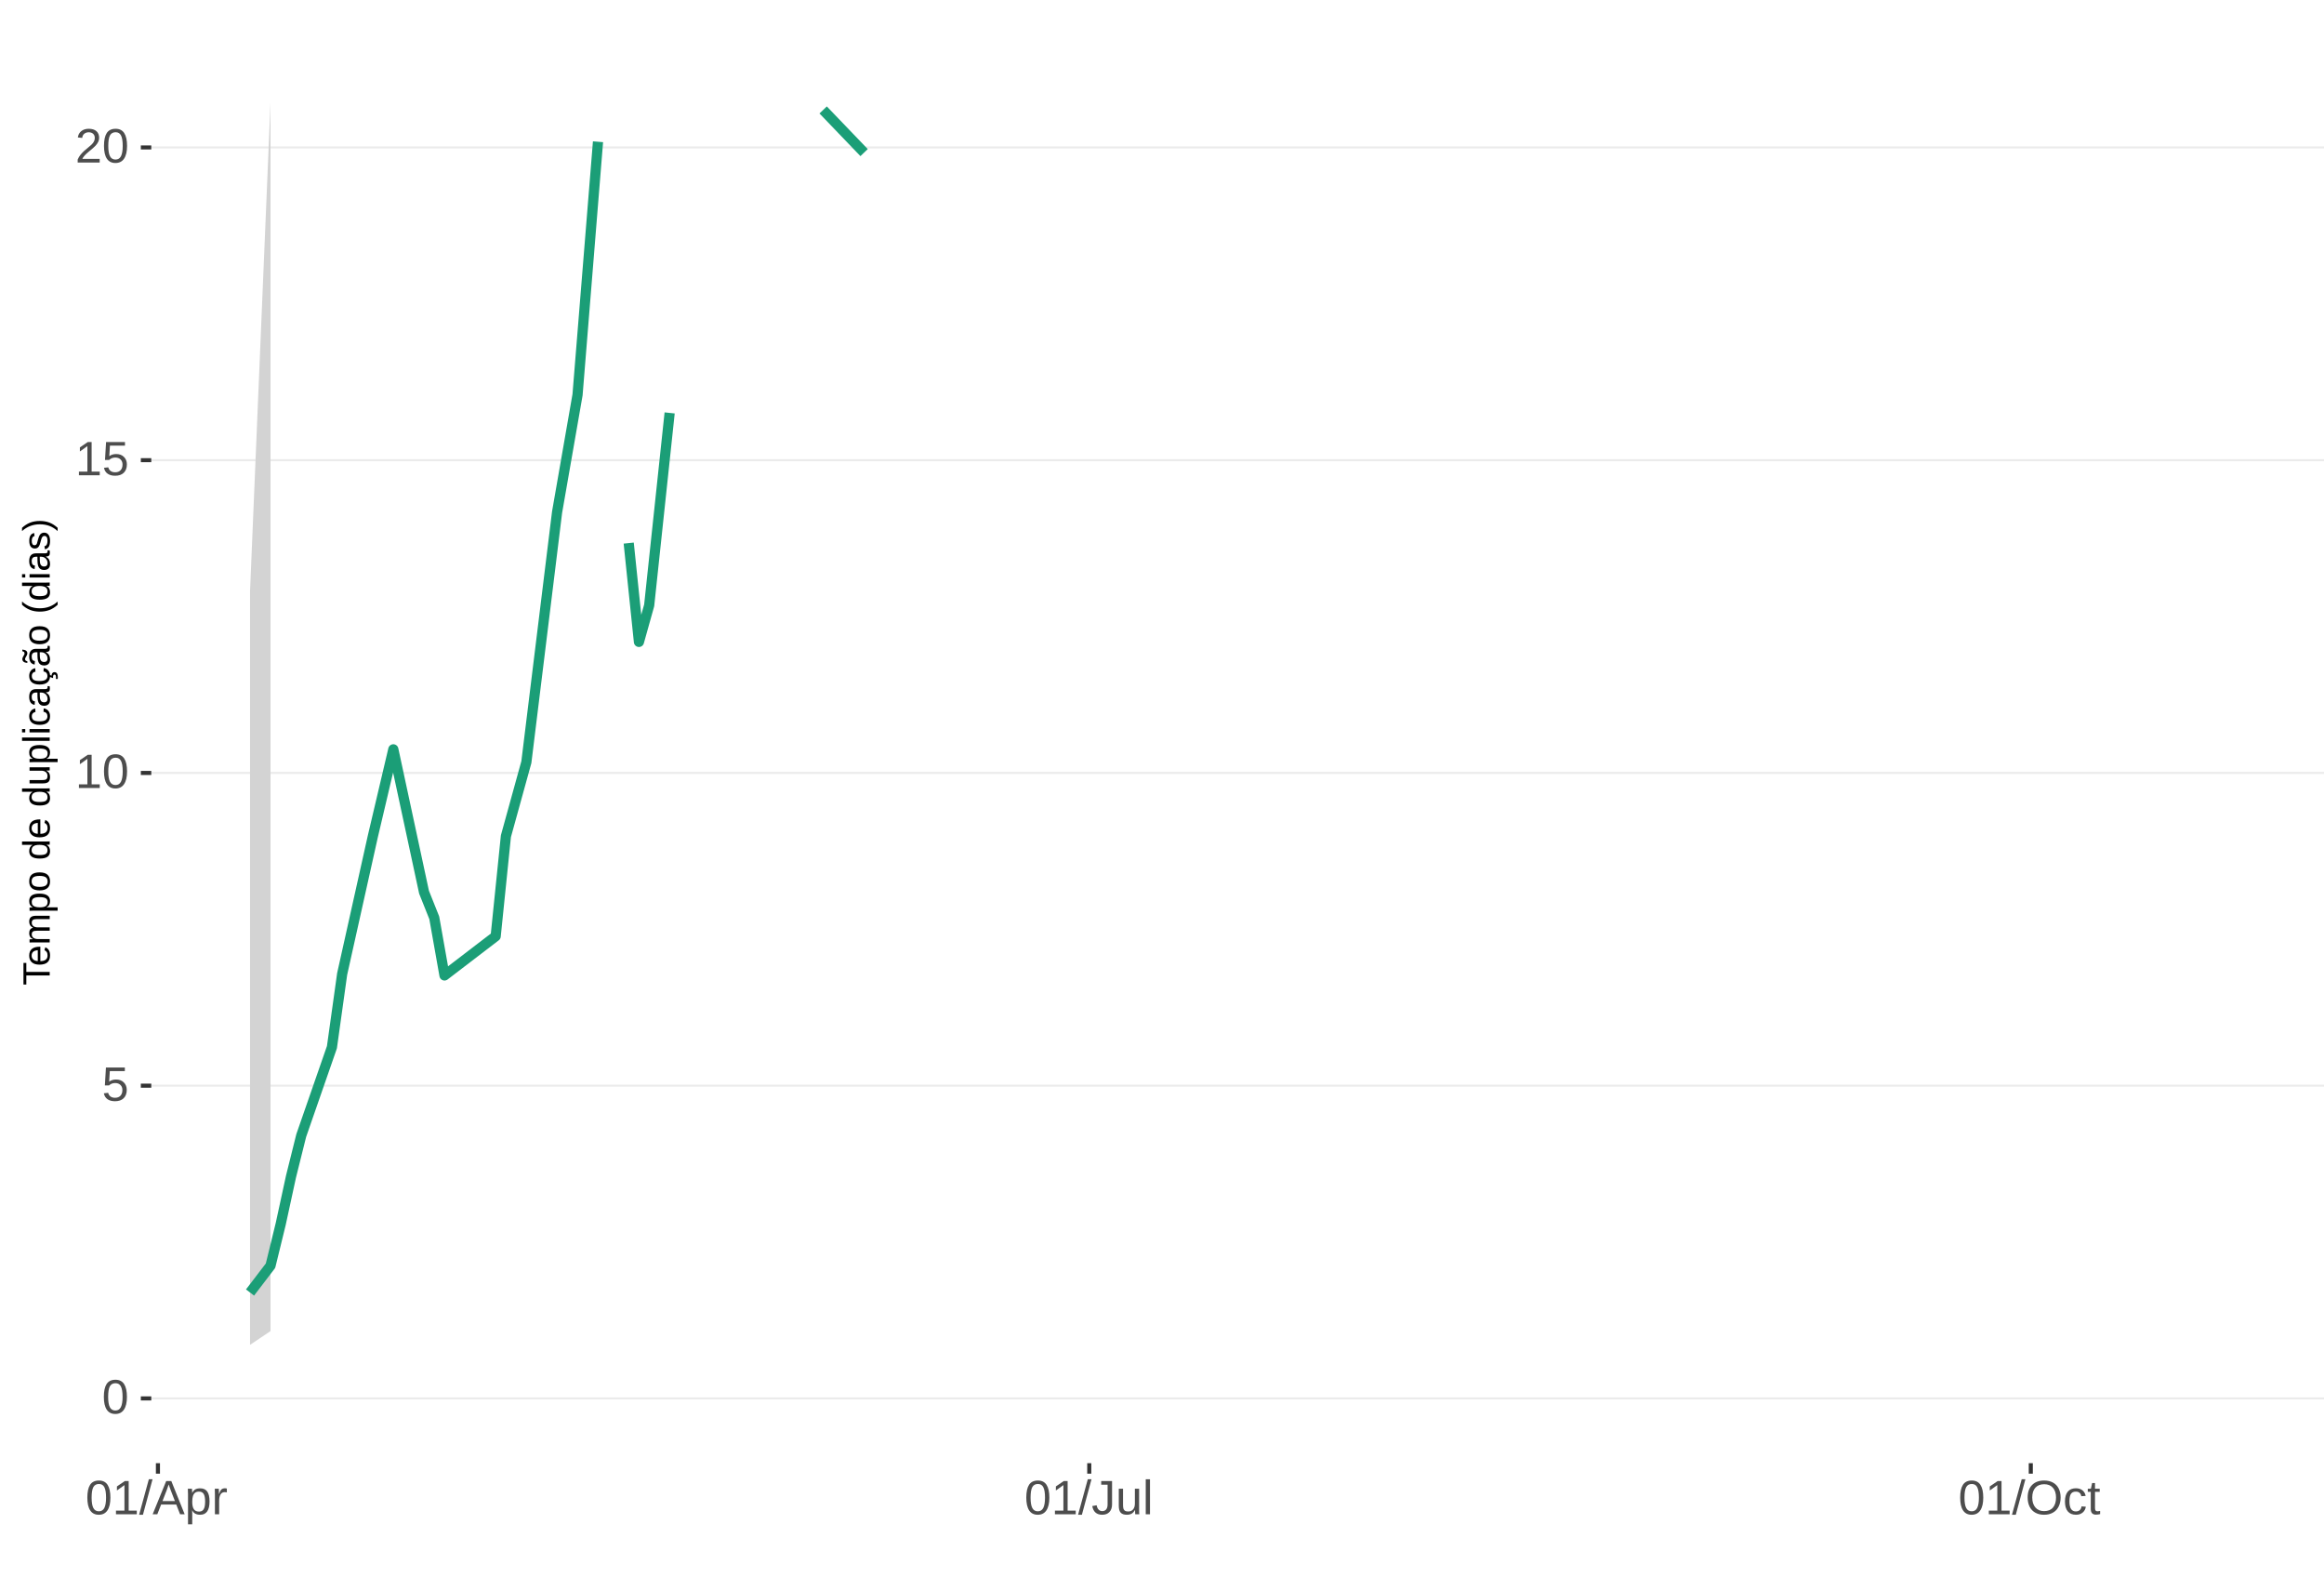
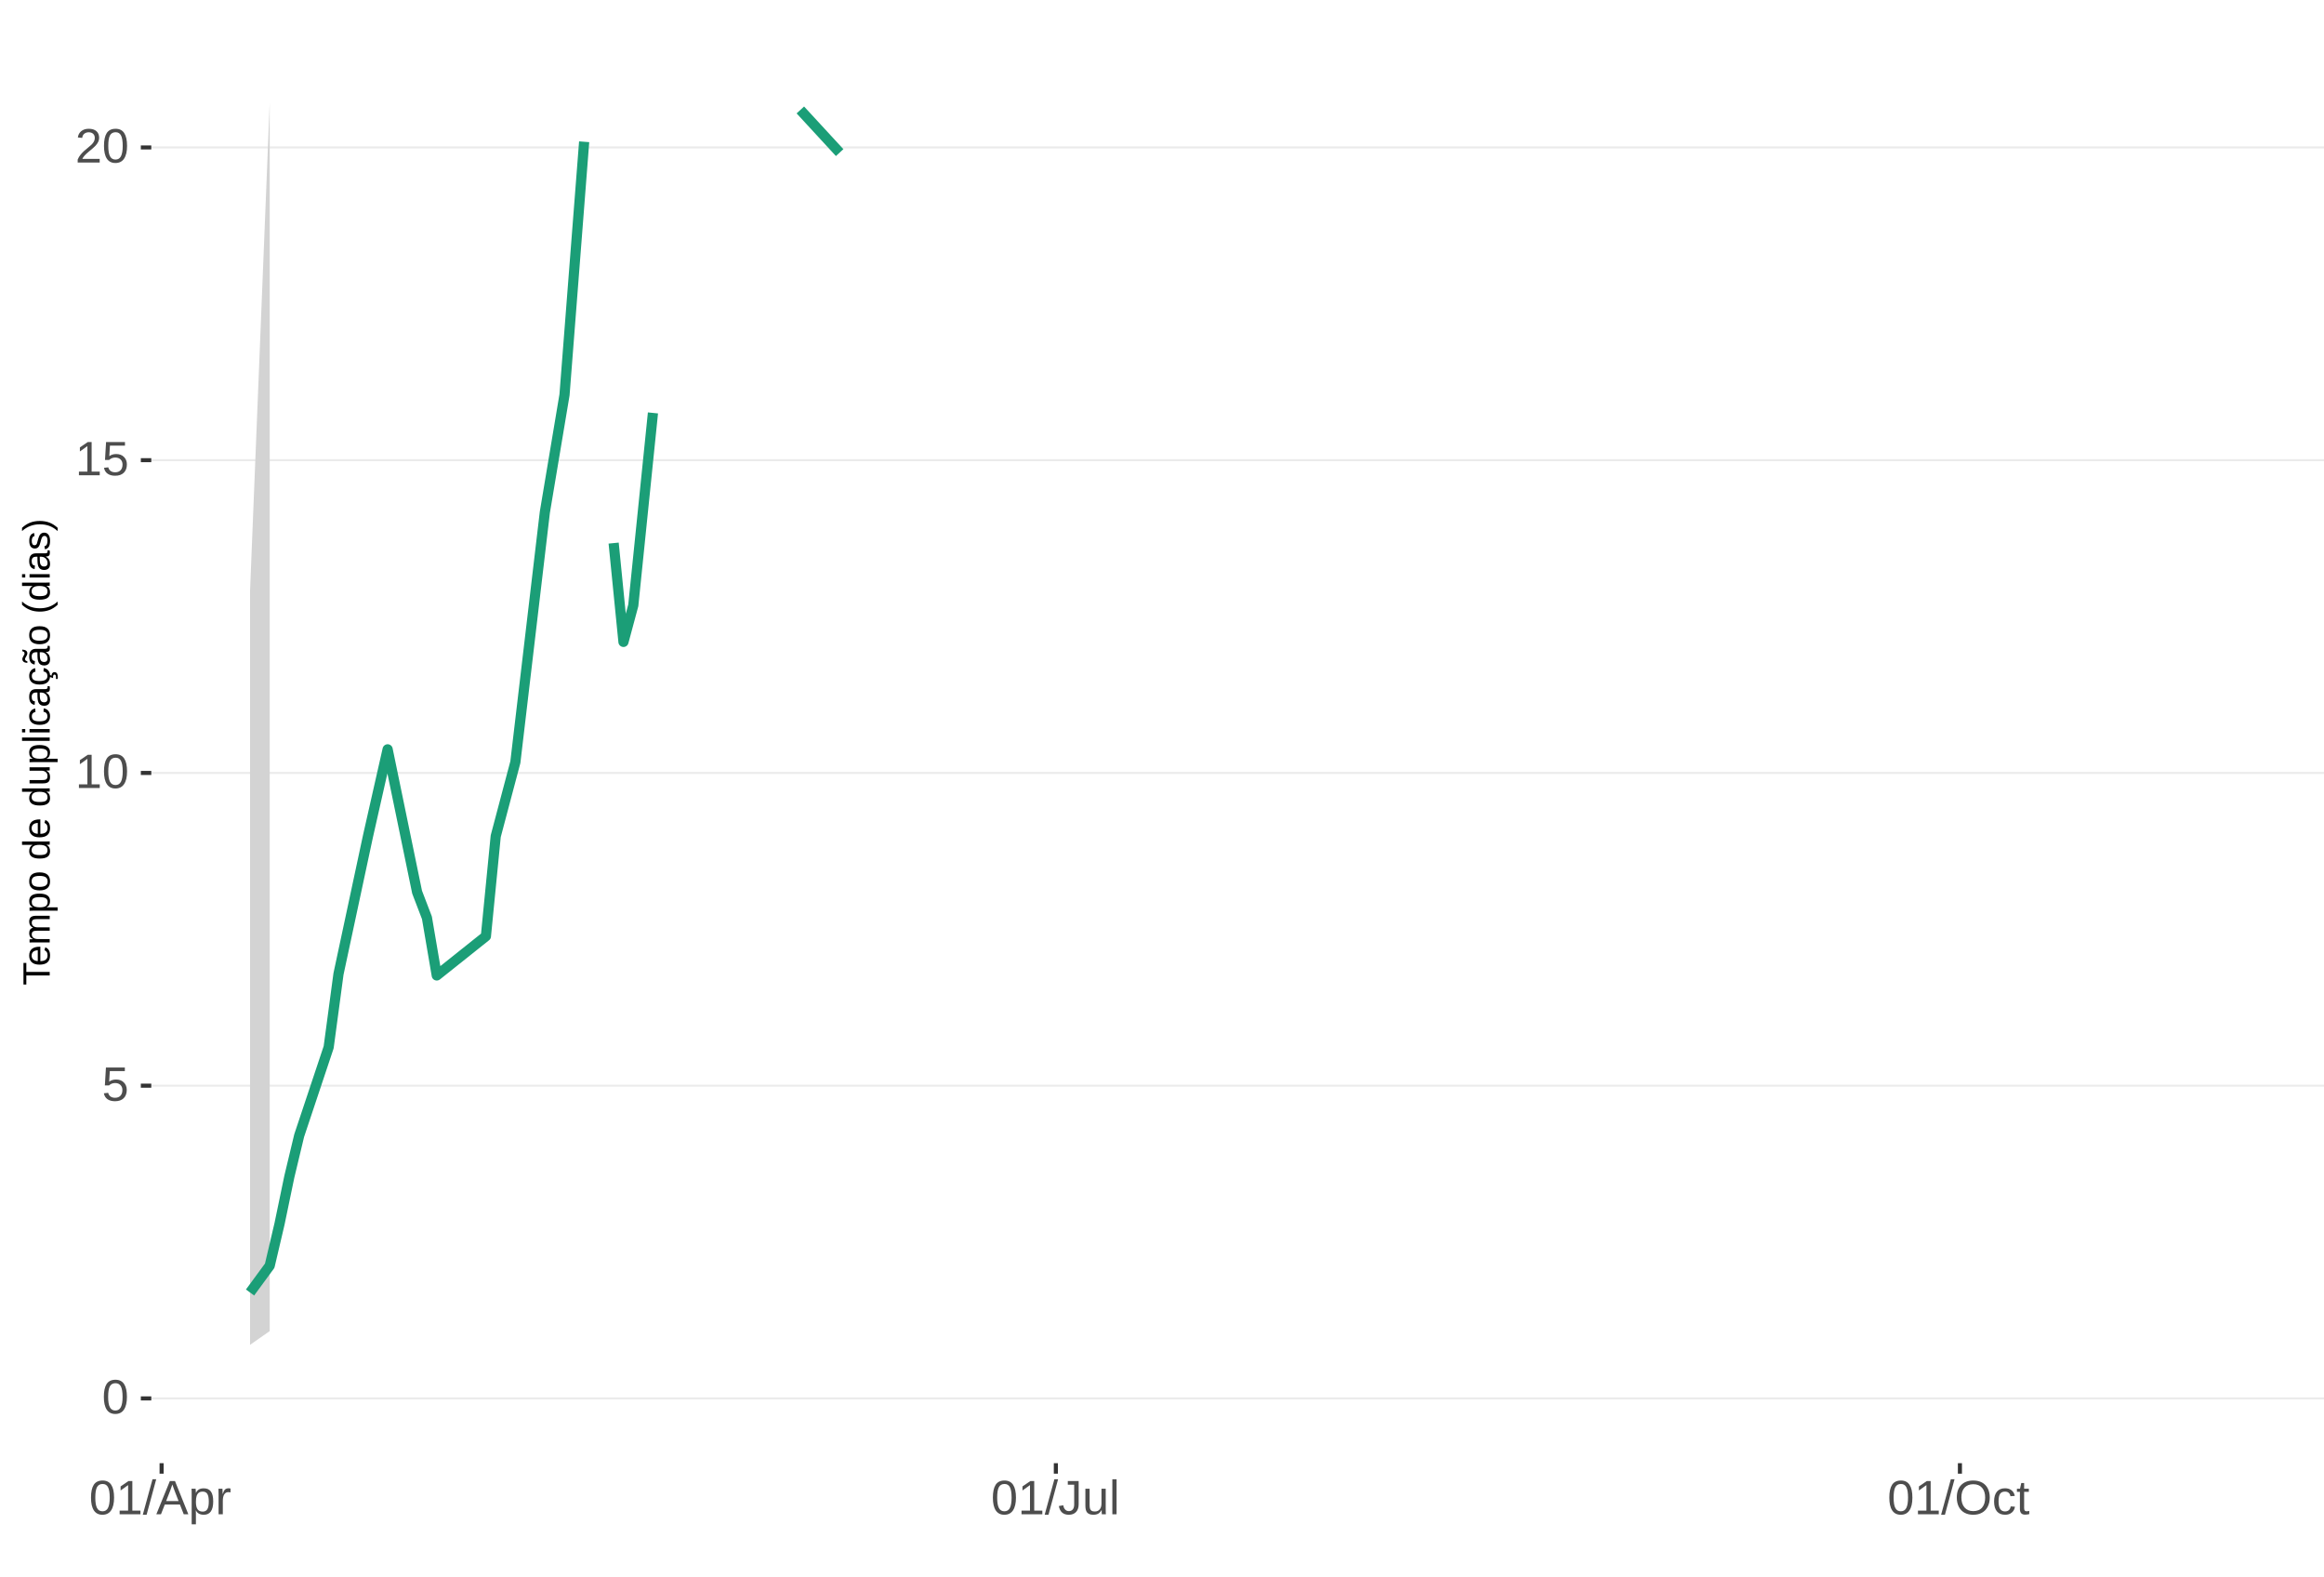
<svg xmlns="http://www.w3.org/2000/svg" xmlns:xlink="http://www.w3.org/1999/xlink" width="609pt" height="413pt" viewBox="0 0 609 413" version="1.1">
  <defs>
    <g>
      <symbol overflow="visible" id="glyph0-0">
        <path style="stroke:none;" d="M 1.266 -8.703 L 8.219 -8.703 L 8.219 0 L 1.266 0 Z M 1.734 -8.234 L 1.734 -0.469 L 7.75 -0.469 L 7.75 -8.234 Z M 1.734 -8.234 " />
      </symbol>
      <symbol overflow="visible" id="glyph0-1">
        <path style="stroke:none;" d="M 6.547 -4.359 C 6.547 -2.898 6.285 -1.785 5.766 -1.016 C 5.254 -0.254 4.5 0.125 3.5 0.125 C 2.5 0.125 1.75 -0.254 1.25 -1.016 C 0.75 -1.773 0.5 -2.891 0.5 -4.359 C 0.5 -5.848 0.738 -6.969 1.219 -7.719 C 1.707 -8.469 2.484 -8.844 3.547 -8.844 C 4.566 -8.844 5.32 -8.461 5.812 -7.703 C 6.301 -6.953 6.547 -5.836 6.547 -4.359 Z M 5.406 -4.359 C 5.406 -5.609 5.258 -6.516 4.969 -7.078 C 4.688 -7.648 4.211 -7.938 3.547 -7.938 C 2.859 -7.938 2.363 -7.656 2.062 -7.094 C 1.77 -6.539 1.625 -5.629 1.625 -4.359 C 1.625 -3.117 1.773 -2.211 2.078 -1.641 C 2.379 -1.066 2.859 -0.781 3.516 -0.781 C 4.172 -0.781 4.648 -1.07 4.953 -1.656 C 5.254 -2.25 5.406 -3.148 5.406 -4.359 Z M 5.406 -4.359 " />
      </symbol>
      <symbol overflow="visible" id="glyph0-2">
        <path style="stroke:none;" d="M 6.5 -2.844 C 6.5 -1.914 6.227 -1.188 5.688 -0.656 C 5.145 -0.133 4.391 0.125 3.422 0.125 C 2.609 0.125 1.953 -0.051 1.453 -0.406 C 0.953 -0.758 0.633 -1.273 0.5 -1.953 L 1.625 -2.078 C 1.863 -1.211 2.469 -0.781 3.438 -0.781 C 4.039 -0.781 4.508 -0.957 4.844 -1.312 C 5.188 -1.676 5.359 -2.176 5.359 -2.812 C 5.359 -3.363 5.188 -3.805 4.844 -4.141 C 4.5 -4.473 4.039 -4.641 3.469 -4.641 C 3.164 -4.641 2.883 -4.594 2.625 -4.5 C 2.363 -4.406 2.102 -4.242 1.844 -4.016 L 0.766 -4.016 L 1.047 -8.703 L 6 -8.703 L 6 -7.766 L 2.062 -7.766 L 1.891 -5 C 2.379 -5.375 2.984 -5.562 3.703 -5.562 C 4.555 -5.562 5.234 -5.305 5.734 -4.797 C 6.242 -4.297 6.5 -3.645 6.5 -2.844 Z M 6.5 -2.844 " />
      </symbol>
      <symbol overflow="visible" id="glyph0-3">
        <path style="stroke:none;" d="M 0.969 0 L 0.969 -0.953 L 3.188 -0.953 L 3.188 -7.641 L 1.219 -6.234 L 1.219 -7.297 L 3.281 -8.703 L 4.297 -8.703 L 4.297 -0.953 L 6.422 -0.953 L 6.422 0 Z M 0.969 0 " />
      </symbol>
      <symbol overflow="visible" id="glyph0-4">
        <path style="stroke:none;" d="M 0.641 0 L 0.641 -0.781 C 0.848 -1.27 1.102 -1.695 1.406 -2.062 C 1.707 -2.426 2.023 -2.758 2.359 -3.062 C 2.691 -3.363 3.02 -3.641 3.344 -3.891 C 3.676 -4.148 3.973 -4.406 4.234 -4.656 C 4.504 -4.914 4.719 -5.188 4.875 -5.469 C 5.039 -5.75 5.125 -6.066 5.125 -6.422 C 5.125 -6.891 4.984 -7.254 4.703 -7.516 C 4.422 -7.785 4.031 -7.922 3.531 -7.922 C 3.062 -7.922 2.672 -7.789 2.359 -7.531 C 2.055 -7.281 1.879 -6.922 1.828 -6.453 L 0.688 -6.562 C 0.77 -7.25 1.066 -7.801 1.578 -8.219 C 2.086 -8.633 2.738 -8.844 3.531 -8.844 C 4.406 -8.844 5.078 -8.633 5.547 -8.219 C 6.023 -7.801 6.266 -7.211 6.266 -6.453 C 6.266 -6.109 6.188 -5.77 6.031 -5.438 C 5.875 -5.102 5.645 -4.77 5.344 -4.438 C 5.039 -4.102 4.457 -3.586 3.594 -2.891 C 3.125 -2.504 2.75 -2.156 2.469 -1.844 C 2.188 -1.531 1.984 -1.234 1.859 -0.953 L 6.406 -0.953 L 6.406 0 Z M 0.641 0 " />
      </symbol>
      <symbol overflow="visible" id="glyph0-5">
        <path style="stroke:none;" d="M 0 0.125 L 2.547 -9.172 L 3.516 -9.172 L 1 0.125 Z M 0 0.125 " />
      </symbol>
      <symbol overflow="visible" id="glyph0-6">
        <path style="stroke:none;" d="M 7.219 0 L 6.219 -2.547 L 2.25 -2.547 L 1.25 0 L 0.031 0 L 3.578 -8.703 L 4.922 -8.703 L 8.422 0 Z M 4.234 -7.812 L 4.172 -7.641 C 4.066 -7.297 3.914 -6.859 3.719 -6.328 L 2.609 -3.469 L 5.859 -3.469 L 4.75 -6.344 C 4.633 -6.625 4.52 -6.941 4.406 -7.297 Z M 4.234 -7.812 " />
      </symbol>
      <symbol overflow="visible" id="glyph0-7">
        <path style="stroke:none;" d="M 6.5 -3.375 C 6.5 -1.039 5.68 0.125 4.047 0.125 C 3.016 0.125 2.32 -0.258 1.969 -1.031 L 1.938 -1.031 C 1.957 -1 1.969 -0.648 1.969 0.016 L 1.969 2.625 L 0.859 2.625 L 0.859 -5.328 C 0.859 -6.016 0.844 -6.469 0.812 -6.688 L 1.891 -6.688 C 1.891 -6.664 1.895 -6.602 1.906 -6.5 C 1.914 -6.406 1.926 -6.254 1.938 -6.047 C 1.945 -5.836 1.953 -5.691 1.953 -5.609 L 1.984 -5.609 C 2.18 -6.023 2.441 -6.328 2.766 -6.516 C 3.086 -6.703 3.516 -6.797 4.047 -6.797 C 4.867 -6.797 5.484 -6.52 5.891 -5.969 C 6.297 -5.414 6.5 -4.551 6.5 -3.375 Z M 5.344 -3.344 C 5.344 -4.281 5.211 -4.945 4.953 -5.344 C 4.703 -5.738 4.305 -5.938 3.766 -5.938 C 3.328 -5.938 2.984 -5.844 2.734 -5.656 C 2.484 -5.477 2.289 -5.191 2.156 -4.797 C 2.031 -4.398 1.969 -3.891 1.969 -3.266 C 1.969 -2.391 2.109 -1.742 2.391 -1.328 C 2.672 -0.91 3.125 -0.703 3.75 -0.703 C 4.301 -0.703 4.703 -0.906 4.953 -1.312 C 5.211 -1.719 5.344 -2.395 5.344 -3.344 Z M 5.344 -3.344 " />
      </symbol>
      <symbol overflow="visible" id="glyph0-8">
        <path style="stroke:none;" d="M 0.875 0 L 0.875 -5.125 C 0.875 -5.594 0.863 -6.113 0.844 -6.688 L 1.891 -6.688 C 1.922 -5.926 1.938 -5.473 1.938 -5.328 L 1.969 -5.328 C 2.145 -5.898 2.348 -6.289 2.578 -6.5 C 2.805 -6.707 3.129 -6.812 3.547 -6.812 C 3.703 -6.812 3.852 -6.789 4 -6.75 L 4 -5.734 C 3.852 -5.773 3.656 -5.797 3.406 -5.797 C 2.945 -5.797 2.594 -5.594 2.344 -5.188 C 2.102 -4.789 1.984 -4.223 1.984 -3.484 L 1.984 0 Z M 0.875 0 " />
      </symbol>
      <symbol overflow="visible" id="glyph0-9">
        <path style="stroke:none;" d="M 2.828 0.125 C 1.348 0.125 0.473 -0.633 0.203 -2.156 L 1.359 -2.359 C 1.43 -1.879 1.598 -1.504 1.859 -1.234 C 2.117 -0.961 2.441 -0.828 2.828 -0.828 C 3.254 -0.828 3.594 -0.973 3.844 -1.266 C 4.094 -1.566 4.219 -2.004 4.219 -2.578 L 4.219 -7.75 L 2.547 -7.75 L 2.547 -8.703 L 5.391 -8.703 L 5.391 -2.594 C 5.391 -1.75 5.16 -1.082 4.703 -0.594 C 4.242 -0.113 3.617 0.125 2.828 0.125 Z M 2.828 0.125 " />
      </symbol>
      <symbol overflow="visible" id="glyph0-10">
        <path style="stroke:none;" d="M 1.938 -6.688 L 1.938 -2.453 C 1.938 -2.004 1.977 -1.66 2.062 -1.422 C 2.156 -1.18 2.297 -1.004 2.484 -0.891 C 2.672 -0.785 2.945 -0.734 3.312 -0.734 C 3.852 -0.734 4.273 -0.914 4.578 -1.281 C 4.891 -1.645 5.047 -2.156 5.047 -2.812 L 5.047 -6.688 L 6.156 -6.688 L 6.156 -1.422 C 6.156 -0.648 6.172 -0.176 6.203 0 L 5.141 0 C 5.141 -0.02 5.133 -0.07 5.125 -0.156 C 5.125 -0.25 5.117 -0.352 5.109 -0.469 C 5.109 -0.594 5.102 -0.816 5.094 -1.141 L 5.078 -1.141 C 4.828 -0.68 4.531 -0.352 4.188 -0.156 C 3.852 0.031 3.438 0.125 2.938 0.125 C 2.207 0.125 1.672 -0.055 1.328 -0.422 C 0.992 -0.785 0.828 -1.391 0.828 -2.234 L 0.828 -6.688 Z M 1.938 -6.688 " />
      </symbol>
      <symbol overflow="visible" id="glyph0-11">
        <path style="stroke:none;" d="M 0.859 0 L 0.859 -9.172 L 1.969 -9.172 L 1.969 0 Z M 0.859 0 " />
      </symbol>
      <symbol overflow="visible" id="glyph0-12">
        <path style="stroke:none;" d="M 9.234 -4.391 C 9.234 -3.484 9.055 -2.688 8.703 -2 C 8.359 -1.312 7.859 -0.785 7.203 -0.422 C 6.555 -0.055 5.789 0.125 4.906 0.125 C 4.02 0.125 3.25 -0.055 2.594 -0.422 C 1.945 -0.785 1.453 -1.305 1.109 -1.984 C 0.766 -2.672 0.594 -3.473 0.594 -4.391 C 0.594 -5.785 0.973 -6.875 1.734 -7.656 C 2.504 -8.445 3.566 -8.844 4.922 -8.844 C 5.805 -8.844 6.57 -8.664 7.219 -8.312 C 7.875 -7.957 8.375 -7.441 8.719 -6.766 C 9.062 -6.098 9.234 -5.305 9.234 -4.391 Z M 8.031 -4.391 C 8.031 -5.473 7.758 -6.32 7.219 -6.938 C 6.676 -7.562 5.91 -7.875 4.922 -7.875 C 3.93 -7.875 3.16 -7.566 2.609 -6.953 C 2.066 -6.348 1.797 -5.492 1.797 -4.391 C 1.797 -3.297 2.07 -2.426 2.625 -1.781 C 3.176 -1.145 3.938 -0.828 4.906 -0.828 C 5.914 -0.828 6.688 -1.133 7.219 -1.75 C 7.758 -2.375 8.031 -3.254 8.031 -4.391 Z M 8.031 -4.391 " />
      </symbol>
      <symbol overflow="visible" id="glyph0-13">
        <path style="stroke:none;" d="M 1.703 -3.375 C 1.703 -2.488 1.844 -1.828 2.125 -1.391 C 2.406 -0.961 2.828 -0.75 3.391 -0.75 C 3.785 -0.75 4.113 -0.852 4.375 -1.062 C 4.645 -1.281 4.812 -1.613 4.875 -2.062 L 6 -1.984 C 5.906 -1.348 5.629 -0.836 5.172 -0.453 C 4.711 -0.066 4.129 0.125 3.422 0.125 C 2.484 0.125 1.766 -0.172 1.266 -0.766 C 0.773 -1.359 0.531 -2.219 0.531 -3.344 C 0.531 -4.469 0.773 -5.328 1.266 -5.922 C 1.766 -6.516 2.477 -6.812 3.406 -6.812 C 4.094 -6.812 4.66 -6.633 5.109 -6.281 C 5.555 -5.926 5.836 -5.438 5.953 -4.812 L 4.812 -4.734 C 4.758 -5.098 4.613 -5.391 4.375 -5.609 C 4.133 -5.828 3.801 -5.938 3.375 -5.938 C 2.781 -5.938 2.352 -5.738 2.094 -5.344 C 1.832 -4.957 1.703 -4.301 1.703 -3.375 Z M 1.703 -3.375 " />
      </symbol>
      <symbol overflow="visible" id="glyph0-14">
        <path style="stroke:none;" d="M 3.422 -0.047 C 3.055 0.047 2.68 0.094 2.297 0.094 C 1.41 0.094 0.969 -0.41 0.969 -1.422 L 0.969 -5.875 L 0.188 -5.875 L 0.188 -6.688 L 1 -6.688 L 1.328 -8.188 L 2.078 -8.188 L 2.078 -6.688 L 3.312 -6.688 L 3.312 -5.875 L 2.078 -5.875 L 2.078 -1.656 C 2.078 -1.332 2.129 -1.102 2.234 -0.969 C 2.336 -0.844 2.52 -0.781 2.781 -0.781 C 2.926 -0.781 3.141 -0.812 3.422 -0.875 Z M 3.422 -0.047 " />
      </symbol>
      <symbol overflow="visible" id="glyph1-0">
        <path style="stroke:none;" d="M -6.875 -1 L -6.875 -6.5 L 0 -6.5 L 0 -1 Z M -6.516 -1.375 L -0.375 -1.375 L -0.375 -6.125 L -6.516 -6.125 Z M -6.516 -1.375 " />
      </symbol>
      <symbol overflow="visible" id="glyph1-1">
        <path style="stroke:none;" d="M -6.125 -3.516 L 0 -3.516 L 0 -2.594 L -6.125 -2.594 L -6.125 -0.219 L -6.875 -0.219 L -6.875 -5.875 L -6.125 -5.875 Z M -6.125 -3.516 " />
      </symbol>
      <symbol overflow="visible" id="glyph1-2">
        <path style="stroke:none;" d="M -2.453 -1.344 C -1.848 -1.344 -1.379 -1.469 -1.047 -1.719 C -0.723 -1.969 -0.562 -2.336 -0.562 -2.828 C -0.562 -3.203 -0.633 -3.504 -0.781 -3.734 C -0.938 -3.961 -1.133 -4.117 -1.375 -4.203 L -1.156 -4.969 C -0.32 -4.656 0.094 -3.941 0.094 -2.828 C 0.094 -2.047 -0.133 -1.445 -0.594 -1.031 C -1.062 -0.625 -1.754 -0.422 -2.672 -0.422 C -3.547 -0.422 -4.211 -0.625 -4.672 -1.031 C -5.141 -1.445 -5.375 -2.031 -5.375 -2.781 C -5.375 -4.344 -4.441 -5.125 -2.578 -5.125 L -2.453 -5.125 Z M -3.125 -4.203 C -3.688 -4.16 -4.094 -4.02 -4.344 -3.781 C -4.602 -3.551 -4.734 -3.219 -4.734 -2.781 C -4.734 -2.352 -4.586 -2.016 -4.297 -1.766 C -4.016 -1.516 -3.625 -1.379 -3.125 -1.359 Z M -3.125 -4.203 " />
      </symbol>
      <symbol overflow="visible" id="glyph1-3">
        <path style="stroke:none;" d="M 0 -3.75 L -3.344 -3.75 C -3.852 -3.75 -4.207 -3.676 -4.406 -3.531 C -4.602 -3.395 -4.703 -3.145 -4.703 -2.781 C -4.703 -2.406 -4.555 -2.109 -4.266 -1.891 C -3.984 -1.672 -3.582 -1.562 -3.062 -1.562 L 0 -1.562 L 0 -0.688 L -4.156 -0.688 C -4.77 -0.688 -5.145 -0.68 -5.281 -0.672 L -5.281 -1.5 C -5.27 -1.5 -5.227 -1.5 -5.156 -1.5 C -5.082 -1.508 -5 -1.516 -4.906 -1.516 C -4.812 -1.523 -4.633 -1.531 -4.375 -1.531 L -4.375 -1.547 C -4.75 -1.734 -5.008 -1.945 -5.156 -2.188 C -5.301 -2.438 -5.375 -2.738 -5.375 -3.094 C -5.375 -3.488 -5.297 -3.801 -5.141 -4.031 C -4.984 -4.27 -4.727 -4.438 -4.375 -4.531 L -4.375 -4.547 C -4.727 -4.723 -4.984 -4.941 -5.141 -5.203 C -5.297 -5.461 -5.375 -5.773 -5.375 -6.141 C -5.375 -6.672 -5.227 -7.055 -4.938 -7.297 C -4.656 -7.547 -4.18 -7.672 -3.516 -7.672 L 0 -7.672 L 0 -6.797 L -3.344 -6.797 C -3.852 -6.797 -4.207 -6.723 -4.406 -6.578 C -4.602 -6.441 -4.703 -6.191 -4.703 -5.828 C -4.703 -5.453 -4.555 -5.156 -4.266 -4.938 C -3.984 -4.727 -3.582 -4.625 -3.062 -4.625 L 0 -4.625 Z M 0 -3.75 " />
      </symbol>
      <symbol overflow="visible" id="glyph1-4">
        <path style="stroke:none;" d="M -2.672 -5.141 C -0.828 -5.141 0.094 -4.492 0.094 -3.203 C 0.094 -2.391 -0.211 -1.844 -0.828 -1.562 L -0.828 -1.531 C -0.797 -1.539 -0.516 -1.547 0.016 -1.547 L 2.078 -1.547 L 2.078 -0.672 L -4.203 -0.672 C -4.742 -0.672 -5.102 -0.66 -5.281 -0.641 L -5.281 -1.5 C -5.27 -1.5 -5.223 -1.5 -5.141 -1.5 C -5.066 -1.508 -4.945 -1.52 -4.781 -1.531 C -4.613 -1.539 -4.5 -1.547 -4.438 -1.547 L -4.438 -1.562 C -4.758 -1.719 -4.992 -1.922 -5.141 -2.172 C -5.297 -2.43 -5.375 -2.773 -5.375 -3.203 C -5.375 -3.848 -5.156 -4.332 -4.719 -4.656 C -4.281 -4.977 -3.598 -5.141 -2.672 -5.141 Z M -2.641 -4.219 C -3.379 -4.219 -3.906 -4.117 -4.219 -3.922 C -4.539 -3.723 -4.703 -3.406 -4.703 -2.969 C -4.703 -2.625 -4.629 -2.352 -4.484 -2.156 C -4.336 -1.957 -4.109 -1.805 -3.797 -1.703 C -3.484 -1.598 -3.078 -1.547 -2.578 -1.547 C -1.879 -1.547 -1.363 -1.656 -1.031 -1.875 C -0.707 -2.102 -0.547 -2.469 -0.547 -2.969 C -0.547 -3.406 -0.707 -3.723 -1.031 -3.922 C -1.352 -4.117 -1.891 -4.219 -2.641 -4.219 Z M -2.641 -4.219 " />
      </symbol>
      <symbol overflow="visible" id="glyph1-5">
        <path style="stroke:none;" d="M -2.641 -5.141 C -1.723 -5.141 -1.035 -4.938 -0.578 -4.531 C -0.129 -4.125 0.094 -3.535 0.094 -2.766 C 0.094 -1.992 -0.141 -1.41 -0.609 -1.016 C -1.078 -0.617 -1.754 -0.422 -2.641 -0.422 C -4.461 -0.422 -5.375 -1.207 -5.375 -2.781 C -5.375 -3.594 -5.148 -4.188 -4.703 -4.562 C -4.266 -4.945 -3.578 -5.141 -2.641 -5.141 Z M -2.641 -4.219 C -3.367 -4.219 -3.898 -4.109 -4.234 -3.891 C -4.566 -3.672 -4.734 -3.305 -4.734 -2.797 C -4.734 -2.285 -4.562 -1.914 -4.219 -1.688 C -3.883 -1.457 -3.359 -1.344 -2.641 -1.344 C -1.953 -1.344 -1.43 -1.453 -1.078 -1.672 C -0.723 -1.898 -0.547 -2.258 -0.547 -2.75 C -0.547 -3.281 -0.711 -3.656 -1.047 -3.875 C -1.391 -4.102 -1.922 -4.219 -2.641 -4.219 Z M -2.641 -4.219 " />
      </symbol>
      <symbol overflow="visible" id="glyph1-6">
        <path style="stroke:none;" d="" />
      </symbol>
      <symbol overflow="visible" id="glyph1-7">
        <path style="stroke:none;" d="M -0.844 -4.016 C -0.508 -3.848 -0.27 -3.629 -0.125 -3.359 C 0.02 -3.086 0.094 -2.754 0.094 -2.359 C 0.094 -1.691 -0.129 -1.203 -0.578 -0.891 C -1.023 -0.578 -1.707 -0.422 -2.625 -0.422 C -4.457 -0.422 -5.375 -1.066 -5.375 -2.359 C -5.375 -2.766 -5.301 -3.098 -5.156 -3.359 C -5.008 -3.629 -4.781 -3.848 -4.469 -4.016 L -7.25 -4.016 L -7.25 -4.891 L -1.094 -4.891 C -0.539 -4.891 -0.176 -4.898 0 -4.922 L 0 -4.078 C -0.051 -4.066 -0.172 -4.055 -0.359 -4.047 C -0.547 -4.035 -0.707 -4.031 -0.844 -4.031 Z M -2.641 -1.344 C -1.898 -1.344 -1.367 -1.438 -1.047 -1.625 C -0.734 -1.82 -0.578 -2.145 -0.578 -2.594 C -0.578 -3.082 -0.75 -3.441 -1.094 -3.672 C -1.438 -3.898 -1.973 -4.016 -2.703 -4.016 C -3.398 -4.016 -3.91 -3.898 -4.234 -3.672 C -4.566 -3.441 -4.734 -3.082 -4.734 -2.594 C -4.734 -2.156 -4.566 -1.836 -4.234 -1.641 C -3.91 -1.441 -3.379 -1.344 -2.641 -1.344 Z M -2.641 -1.344 " />
      </symbol>
      <symbol overflow="visible" id="glyph1-8">
        <path style="stroke:none;" d="M -5.281 -1.531 L -1.938 -1.531 C -1.582 -1.531 -1.305 -1.562 -1.109 -1.625 C -0.922 -1.695 -0.785 -1.805 -0.703 -1.953 C -0.617 -2.109 -0.578 -2.332 -0.578 -2.625 C -0.578 -3.039 -0.723 -3.367 -1.016 -3.609 C -1.305 -3.859 -1.707 -3.984 -2.219 -3.984 L -5.281 -3.984 L -5.281 -4.875 L -1.125 -4.875 C -0.508 -4.875 -0.133 -4.879 0 -4.891 L 0 -4.062 C -0.02 -4.062 -0.062 -4.055 -0.125 -4.047 C -0.195 -4.047 -0.281 -4.039 -0.375 -4.031 C -0.469 -4.031 -0.645 -4.031 -0.906 -4.031 L -0.906 -4.016 C -0.539 -3.816 -0.281 -3.582 -0.125 -3.312 C 0.02 -3.051 0.094 -2.723 0.094 -2.328 C 0.094 -1.742 -0.047 -1.316 -0.328 -1.047 C -0.617 -0.785 -1.098 -0.656 -1.766 -0.656 L -5.281 -0.656 Z M -5.281 -1.531 " />
      </symbol>
      <symbol overflow="visible" id="glyph1-9">
        <path style="stroke:none;" d="M 0 -0.672 L -7.25 -0.672 L -7.25 -1.547 L 0 -1.547 Z M 0 -0.672 " />
      </symbol>
      <symbol overflow="visible" id="glyph1-10">
        <path style="stroke:none;" d="M -6.406 -0.672 L -7.25 -0.672 L -7.25 -1.547 L -6.406 -1.547 Z M 0 -0.672 L -5.281 -0.672 L -5.281 -1.547 L 0 -1.547 Z M 0 -0.672 " />
      </symbol>
      <symbol overflow="visible" id="glyph1-11">
        <path style="stroke:none;" d="M -2.672 -1.344 C -1.961 -1.344 -1.438 -1.453 -1.094 -1.672 C -0.758 -1.891 -0.594 -2.223 -0.594 -2.672 C -0.594 -2.984 -0.676 -3.242 -0.844 -3.453 C -1.02 -3.672 -1.281 -3.801 -1.625 -3.844 L -1.578 -4.734 C -1.066 -4.672 -0.66 -4.457 -0.359 -4.094 C -0.055 -3.727 0.094 -3.266 0.094 -2.703 C 0.094 -1.961 -0.133 -1.395 -0.594 -1 C -1.062 -0.613 -1.742 -0.422 -2.641 -0.422 C -3.535 -0.422 -4.211 -0.613 -4.672 -1 C -5.141 -1.395 -5.375 -1.957 -5.375 -2.688 C -5.375 -3.227 -5.234 -3.676 -4.953 -4.031 C -4.68 -4.395 -4.297 -4.617 -3.797 -4.703 L -3.734 -3.797 C -4.023 -3.754 -4.254 -3.641 -4.422 -3.453 C -4.598 -3.266 -4.688 -3.004 -4.688 -2.672 C -4.688 -2.203 -4.531 -1.863 -4.219 -1.656 C -3.914 -1.445 -3.398 -1.344 -2.672 -1.344 Z M -2.672 -1.344 " />
      </symbol>
      <symbol overflow="visible" id="glyph1-12">
        <path style="stroke:none;" d="M 0.094 -2.016 C 0.094 -1.484 -0.047 -1.082 -0.328 -0.812 C -0.609 -0.551 -0.988 -0.422 -1.469 -0.422 C -2.02 -0.422 -2.441 -0.598 -2.734 -0.953 C -3.023 -1.316 -3.18 -1.898 -3.203 -2.703 L -3.219 -3.891 L -3.516 -3.891 C -3.941 -3.891 -4.25 -3.797 -4.438 -3.609 C -4.625 -3.43 -4.719 -3.148 -4.719 -2.766 C -4.719 -2.367 -4.648 -2.078 -4.516 -1.891 C -4.379 -1.711 -4.164 -1.609 -3.875 -1.578 L -3.953 -0.656 C -4.898 -0.812 -5.375 -1.52 -5.375 -2.781 C -5.375 -3.445 -5.223 -3.945 -4.922 -4.281 C -4.617 -4.613 -4.18 -4.781 -3.609 -4.781 L -1.328 -4.781 C -1.066 -4.781 -0.867 -4.812 -0.734 -4.875 C -0.609 -4.945 -0.547 -5.082 -0.547 -5.281 C -0.547 -5.363 -0.555 -5.457 -0.578 -5.562 L -0.031 -5.562 C 0.02 -5.344 0.047 -5.117 0.047 -4.891 C 0.047 -4.555 -0.035 -4.316 -0.203 -4.172 C -0.379 -4.023 -0.648 -3.941 -1.016 -3.922 L -1.016 -3.891 C -0.609 -3.672 -0.32 -3.41 -0.156 -3.109 C 0.008 -2.805 0.094 -2.441 0.094 -2.016 Z M -0.562 -2.219 C -0.562 -2.539 -0.633 -2.828 -0.781 -3.078 C -0.926 -3.328 -1.125 -3.523 -1.375 -3.672 C -1.633 -3.816 -1.898 -3.891 -2.172 -3.891 L -2.609 -3.891 L -2.594 -2.938 C -2.582 -2.52 -2.535 -2.203 -2.453 -1.984 C -2.379 -1.773 -2.258 -1.613 -2.094 -1.5 C -1.938 -1.383 -1.723 -1.328 -1.453 -1.328 C -1.172 -1.328 -0.953 -1.406 -0.797 -1.562 C -0.641 -1.719 -0.562 -1.938 -0.562 -2.219 Z M -0.562 -2.219 " />
      </symbol>
      <symbol overflow="visible" id="glyph1-13">
        <path style="stroke:none;" d="M -2.672 -1.344 C -1.961 -1.344 -1.438 -1.453 -1.094 -1.672 C -0.758 -1.891 -0.594 -2.223 -0.594 -2.672 C -0.594 -2.984 -0.676 -3.242 -0.844 -3.453 C -1.02 -3.672 -1.281 -3.801 -1.625 -3.844 L -1.578 -4.734 C -1.066 -4.672 -0.66 -4.457 -0.359 -4.094 C -0.055 -3.727 0.094 -3.266 0.094 -2.703 C 0.094 -1.961 -0.133 -1.395 -0.594 -1 C -1.062 -0.613 -1.742 -0.422 -2.641 -0.422 C -3.535 -0.422 -4.211 -0.613 -4.672 -1 C -5.141 -1.395 -5.375 -1.957 -5.375 -2.688 C -5.375 -3.227 -5.234 -3.676 -4.953 -4.031 C -4.68 -4.395 -4.297 -4.617 -3.797 -4.703 L -3.734 -3.797 C -4.023 -3.754 -4.254 -3.641 -4.422 -3.453 C -4.598 -3.266 -4.688 -3.004 -4.688 -2.672 C -4.688 -2.203 -4.531 -1.863 -4.219 -1.656 C -3.914 -1.445 -3.398 -1.344 -2.672 -1.344 Z M 1.234 -3.672 C 1.828 -3.672 2.125 -3.223 2.125 -2.328 C 2.125 -2.148 2.113 -2.004 2.094 -1.891 L 1.625 -1.891 C 1.645 -2.055 1.656 -2.195 1.656 -2.312 C 1.656 -2.789 1.52 -3.031 1.25 -3.031 C 1 -3.031 0.875 -2.812 0.875 -2.375 C 0.875 -2.238 0.879 -2.148 0.891 -2.109 L 0 -2.422 L 0 -2.938 L 0.484 -2.75 C 0.492 -3.062 0.566 -3.289 0.703 -3.438 C 0.836 -3.594 1.016 -3.672 1.234 -3.672 Z M 1.234 -3.672 " />
      </symbol>
      <symbol overflow="visible" id="glyph1-14">
        <path style="stroke:none;" d="M 0.094 -2.016 C 0.094 -1.484 -0.047 -1.082 -0.328 -0.812 C -0.609 -0.551 -0.988 -0.422 -1.469 -0.422 C -2.02 -0.422 -2.441 -0.598 -2.734 -0.953 C -3.023 -1.316 -3.18 -1.898 -3.203 -2.703 L -3.219 -3.891 L -3.516 -3.891 C -3.941 -3.891 -4.25 -3.797 -4.438 -3.609 C -4.625 -3.43 -4.719 -3.148 -4.719 -2.766 C -4.719 -2.367 -4.648 -2.078 -4.516 -1.891 C -4.379 -1.711 -4.164 -1.609 -3.875 -1.578 L -3.953 -0.656 C -4.898 -0.812 -5.375 -1.52 -5.375 -2.781 C -5.375 -3.445 -5.223 -3.945 -4.922 -4.281 C -4.617 -4.613 -4.18 -4.781 -3.609 -4.781 L -1.328 -4.781 C -1.066 -4.781 -0.867 -4.812 -0.734 -4.875 C -0.609 -4.945 -0.547 -5.082 -0.547 -5.281 C -0.547 -5.363 -0.555 -5.457 -0.578 -5.562 L -0.031 -5.562 C 0.02 -5.344 0.047 -5.117 0.047 -4.891 C 0.047 -4.555 -0.035 -4.316 -0.203 -4.172 C -0.379 -4.023 -0.648 -3.941 -1.016 -3.922 L -1.016 -3.891 C -0.609 -3.672 -0.32 -3.41 -0.156 -3.109 C 0.008 -2.805 0.094 -2.441 0.094 -2.016 Z M -0.562 -2.219 C -0.562 -2.539 -0.633 -2.828 -0.781 -3.078 C -0.926 -3.328 -1.125 -3.523 -1.375 -3.672 C -1.633 -3.816 -1.898 -3.891 -2.172 -3.891 L -2.609 -3.891 L -2.594 -2.938 C -2.582 -2.52 -2.535 -2.203 -2.453 -1.984 C -2.379 -1.773 -2.258 -1.613 -2.094 -1.5 C -1.938 -1.383 -1.723 -1.328 -1.453 -1.328 C -1.172 -1.328 -0.953 -1.406 -0.797 -1.562 C -0.641 -1.719 -0.562 -1.938 -0.562 -2.219 Z M -5.859 -3.609 C -5.859 -3.473 -5.891 -3.332 -5.953 -3.188 C -6.016 -3.051 -6.082 -2.922 -6.156 -2.797 C -6.227 -2.672 -6.297 -2.551 -6.359 -2.438 C -6.422 -2.32 -6.453 -2.211 -6.453 -2.109 C -6.453 -1.93 -6.398 -1.797 -6.297 -1.703 C -6.191 -1.617 -6.047 -1.562 -5.859 -1.531 L -5.859 -1.094 C -6.191 -1.125 -6.441 -1.176 -6.609 -1.25 C -6.785 -1.332 -6.922 -1.441 -7.016 -1.578 C -7.117 -1.711 -7.172 -1.879 -7.172 -2.078 C -7.172 -2.223 -7.141 -2.363 -7.078 -2.5 C -7.023 -2.633 -6.957 -2.766 -6.875 -2.891 C -6.801 -3.023 -6.734 -3.145 -6.672 -3.25 C -6.617 -3.363 -6.594 -3.473 -6.594 -3.578 C -6.594 -3.898 -6.785 -4.086 -7.172 -4.141 L -7.172 -4.594 C -6.691 -4.539 -6.352 -4.43 -6.156 -4.266 C -5.957 -4.098 -5.859 -3.879 -5.859 -3.609 Z M -5.859 -3.609 " />
      </symbol>
      <symbol overflow="visible" id="glyph1-15">
        <path style="stroke:none;" d="M -2.594 -0.625 C -3.539 -0.625 -4.383 -0.77 -5.125 -1.062 C -5.875 -1.352 -6.582 -1.805 -7.25 -2.422 L -7.25 -3.266 C -6.57 -2.66 -5.852 -2.211 -5.094 -1.922 C -4.332 -1.641 -3.5 -1.5 -2.594 -1.5 C -1.688 -1.5 -0.852 -1.641 -0.094 -1.922 C 0.664 -2.203 1.391 -2.648 2.078 -3.266 L 2.078 -2.422 C 1.41 -1.805 0.703 -1.352 -0.047 -1.062 C -0.797 -0.77 -1.641 -0.625 -2.578 -0.625 Z M -2.594 -0.625 " />
      </symbol>
      <symbol overflow="visible" id="glyph1-16">
        <path style="stroke:none;" d="M -1.453 -4.641 C -0.961 -4.641 -0.582 -4.453 -0.312 -4.078 C -0.039 -3.703 0.094 -3.176 0.094 -2.5 C 0.094 -1.844 -0.008 -1.332 -0.219 -0.969 C -0.438 -0.613 -0.773 -0.383 -1.234 -0.281 L -1.391 -1.062 C -1.109 -1.133 -0.898 -1.285 -0.766 -1.516 C -0.641 -1.754 -0.578 -2.082 -0.578 -2.5 C -0.578 -2.945 -0.645 -3.27 -0.781 -3.469 C -0.914 -3.676 -1.117 -3.781 -1.391 -3.781 C -1.598 -3.781 -1.766 -3.707 -1.891 -3.562 C -2.023 -3.426 -2.133 -3.195 -2.219 -2.875 L -2.391 -2.25 C -2.516 -1.738 -2.641 -1.375 -2.766 -1.156 C -2.891 -0.945 -3.039 -0.781 -3.219 -0.656 C -3.406 -0.539 -3.629 -0.484 -3.891 -0.484 C -4.367 -0.484 -4.734 -0.656 -4.984 -1 C -5.234 -1.344 -5.359 -1.844 -5.359 -2.5 C -5.359 -3.082 -5.254 -3.547 -5.047 -3.891 C -4.848 -4.234 -4.523 -4.453 -4.078 -4.547 L -3.969 -3.75 C -4.207 -3.707 -4.391 -3.578 -4.516 -3.359 C -4.641 -3.148 -4.703 -2.863 -4.703 -2.5 C -4.703 -2.102 -4.641 -1.812 -4.516 -1.625 C -4.398 -1.438 -4.219 -1.344 -3.969 -1.344 C -3.82 -1.344 -3.695 -1.379 -3.594 -1.453 C -3.5 -1.535 -3.414 -1.648 -3.344 -1.797 C -3.281 -1.953 -3.191 -2.281 -3.078 -2.781 C -2.953 -3.238 -2.836 -3.57 -2.734 -3.781 C -2.641 -3.988 -2.531 -4.148 -2.406 -4.266 C -2.289 -4.379 -2.156 -4.469 -2 -4.531 C -1.844 -4.602 -1.66 -4.641 -1.453 -4.641 Z M -1.453 -4.641 " />
      </symbol>
      <symbol overflow="visible" id="glyph1-17">
        <path style="stroke:none;" d="M -2.578 -2.703 C -1.641 -2.703 -0.797 -2.555 -0.047 -2.266 C 0.703 -1.973 1.41 -1.52 2.078 -0.906 L 2.078 -0.062 C 1.391 -0.676 0.672 -1.125 -0.078 -1.406 C -0.836 -1.688 -1.676 -1.828 -2.594 -1.828 C -3.5 -1.828 -4.328 -1.68 -5.078 -1.391 C -5.836 -1.109 -6.562 -0.664 -7.25 -0.062 L -7.25 -0.906 C -6.582 -1.52 -5.875 -1.973 -5.125 -2.266 C -4.375 -2.555 -3.531 -2.703 -2.594 -2.703 Z M -2.578 -2.703 " />
      </symbol>
    </g>
    <clipPath id="clip1">
      <path d="M 39.645 9.961 L 609 9.961 L 609 383.328 L 39.645 383.328 Z M 39.645 9.961 " />
    </clipPath>
    <clipPath id="clip2">
      <path d="M 39.645 366 L 609 366 L 609 367 L 39.645 367 Z M 39.645 366 " />
    </clipPath>
    <clipPath id="clip3">
      <path d="M 39.645 284 L 609 284 L 609 285 L 39.645 285 Z M 39.645 284 " />
    </clipPath>
    <clipPath id="clip4">
      <path d="M 39.645 202 L 609 202 L 609 203 L 39.645 203 Z M 39.645 202 " />
    </clipPath>
    <clipPath id="clip5">
      <path d="M 39.645 120 L 609 120 L 609 121 L 39.645 121 Z M 39.645 120 " />
    </clipPath>
    <clipPath id="clip6">
      <path d="M 39.645 38 L 609 38 L 609 39 L 39.645 39 Z M 39.645 38 " />
    </clipPath>
  </defs>
  <g id="surface349">
    <rect x="0" y="0" width="609" height="413" style="fill:rgb(100%,100%,100%);fill-opacity:1;stroke:none;" />
    <rect x="0" y="0" width="609" height="413" style="fill:rgb(100%,100%,100%);fill-opacity:1;stroke:none;" />
    <path style="fill:none;stroke-width:1.067;stroke-linecap:round;stroke-linejoin:round;stroke:rgb(100%,100%,100%);stroke-opacity:1;stroke-miterlimit:10;" d="M 0 413 L 609 413 L 609 0 L 0 0 Z M 0 413 " />
    <g clip-path="url(#clip1)" clip-rule="nonzero">
      <path style=" stroke:none;fill-rule:nonzero;fill:rgb(100%,100%,100%);fill-opacity:1;" d="M 39.645 383.328 L 609 383.328 L 609 9.961 L 39.645 9.961 Z M 39.645 383.328 " />
    </g>
    <g clip-path="url(#clip2)" clip-rule="nonzero">
      <path style="fill:none;stroke-width:0.533;stroke-linecap:butt;stroke-linejoin:round;stroke:rgb(92.157%,92.157%,92.157%);stroke-opacity:1;stroke-miterlimit:10;" d="M 39.645 366.359 L 609 366.359 " />
    </g>
    <g clip-path="url(#clip3)" clip-rule="nonzero">
      <path style="fill:none;stroke-width:0.533;stroke-linecap:butt;stroke-linejoin:round;stroke:rgb(92.157%,92.157%,92.157%);stroke-opacity:1;stroke-miterlimit:10;" d="M 39.645 284.426 L 609 284.426 " />
    </g>
    <g clip-path="url(#clip4)" clip-rule="nonzero">
      <path style="fill:none;stroke-width:0.533;stroke-linecap:butt;stroke-linejoin:round;stroke:rgb(92.157%,92.157%,92.157%);stroke-opacity:1;stroke-miterlimit:10;" d="M 39.645 202.492 L 609 202.492 " />
    </g>
    <g clip-path="url(#clip5)" clip-rule="nonzero">
      <path style="fill:none;stroke-width:0.533;stroke-linecap:butt;stroke-linejoin:round;stroke:rgb(92.157%,92.157%,92.157%);stroke-opacity:1;stroke-miterlimit:10;" d="M 39.645 120.559 L 609 120.559 " />
    </g>
    <g clip-path="url(#clip6)" clip-rule="nonzero">
      <path style="fill:none;stroke-width:0.533;stroke-linecap:butt;stroke-linejoin:round;stroke:rgb(92.157%,92.157%,92.157%);stroke-opacity:1;stroke-miterlimit:10;" d="M 39.645 38.629 L 609 38.629 " />
    </g>
-     <path style=" stroke:none;fill-rule:nonzero;fill:rgb(82.745%,82.745%,82.745%);fill-opacity:1;" d="M 65.523 154.883 L 70.887 26.934 L 70.887 348.727 L 65.523 352.324 Z M 65.523 154.883 " />
-     <path style="fill:none;stroke-width:2.667;stroke-linecap:butt;stroke-linejoin:round;stroke:rgb(10.588%,61.961%,46.667%);stroke-opacity:1;stroke-miterlimit:10;" d="M 65.523 338.613 L 70.887 331.594 L 73.57 320.621 L 76.254 308.25 L 78.934 297.504 L 86.98 274.352 L 89.66 255.172 L 97.707 219.078 L 100.391 207.695 L 103.07 196.312 L 111.117 233.727 L 113.797 240.441 L 116.48 255.551 L 129.891 245.285 L 132.57 219.078 L 137.934 199.66 L 145.98 134.191 L 151.344 103.438 L 156.707 37.137 " />
-     <path style="fill:none;stroke-width:2.667;stroke-linecap:butt;stroke-linejoin:round;stroke:rgb(10.588%,61.961%,46.667%);stroke-opacity:1;stroke-miterlimit:10;" d="M 164.754 142.281 L 167.434 168.168 L 170.117 158.59 L 175.48 108.176 " />
-     <path style="fill:none;stroke-width:2.667;stroke-linecap:butt;stroke-linejoin:round;stroke:rgb(10.588%,61.961%,46.667%);stroke-opacity:1;stroke-miterlimit:10;" d="M 215.707 28.805 L 226.434 39.98 " />
+     <path style=" stroke:none;fill-rule:nonzero;fill:rgb(82.745%,82.745%,82.745%);fill-opacity:1;" d="M 65.523 154.883 L 70.676 26.934 L 70.676 348.727 L 65.523 352.324 Z M 65.523 154.883 " />
+     <path style="fill:none;stroke-width:2.667;stroke-linecap:butt;stroke-linejoin:round;stroke:rgb(10.588%,61.961%,46.667%);stroke-opacity:1;stroke-miterlimit:10;" d="M 65.523 338.613 L 70.676 331.594 L 73.25 320.621 L 75.824 308.25 L 78.398 297.504 L 86.125 274.352 L 88.699 255.172 L 96.426 219.078 L 99 207.695 L 101.578 196.312 L 109.301 233.727 L 111.875 240.441 L 114.453 255.551 L 127.328 245.285 L 129.902 219.078 L 135.051 199.66 L 142.777 134.191 L 147.93 103.438 L 153.078 37.137 " />
+     <path style="fill:none;stroke-width:2.667;stroke-linecap:butt;stroke-linejoin:round;stroke:rgb(10.588%,61.961%,46.667%);stroke-opacity:1;stroke-miterlimit:10;" d="M 160.805 142.281 L 163.379 168.168 L 165.953 158.59 L 171.105 108.176 " />
+     <path style="fill:none;stroke-width:2.667;stroke-linecap:butt;stroke-linejoin:round;stroke:rgb(10.588%,61.961%,46.667%);stroke-opacity:1;stroke-miterlimit:10;" d="M 209.73 28.805 L 220.031 39.98 " />
    <g style="fill:rgb(30.196%,30.196%,30.196%);fill-opacity:1;">
      <use xlink:href="#glyph0-1" x="26.715" y="370.311" />
    </g>
    <g style="fill:rgb(30.196%,30.196%,30.196%);fill-opacity:1;">
      <use xlink:href="#glyph0-2" x="26.715" y="288.377" />
    </g>
    <g style="fill:rgb(30.196%,30.196%,30.196%);fill-opacity:1;">
      <use xlink:href="#glyph0-3" x="19.715" y="206.443" />
      <use xlink:href="#glyph0-1" x="26.75" y="206.443" />
    </g>
    <g style="fill:rgb(30.196%,30.196%,30.196%);fill-opacity:1;">
      <use xlink:href="#glyph0-3" x="19.715" y="124.51" />
      <use xlink:href="#glyph0-2" x="26.75" y="124.51" />
    </g>
    <g style="fill:rgb(30.196%,30.196%,30.196%);fill-opacity:1;">
      <use xlink:href="#glyph0-4" x="19.715" y="42.58" />
      <use xlink:href="#glyph0-1" x="26.75" y="42.58" />
    </g>
    <path style="fill:none;stroke-width:1.067;stroke-linecap:butt;stroke-linejoin:round;stroke:rgb(20%,20%,20%);stroke-opacity:1;stroke-miterlimit:10;" d="M 36.906 366.359 L 39.645 366.359 " />
    <path style="fill:none;stroke-width:1.067;stroke-linecap:butt;stroke-linejoin:round;stroke:rgb(20%,20%,20%);stroke-opacity:1;stroke-miterlimit:10;" d="M 36.906 284.426 L 39.645 284.426 " />
    <path style="fill:none;stroke-width:1.067;stroke-linecap:butt;stroke-linejoin:round;stroke:rgb(20%,20%,20%);stroke-opacity:1;stroke-miterlimit:10;" d="M 36.906 202.492 L 39.645 202.492 " />
    <path style="fill:none;stroke-width:1.067;stroke-linecap:butt;stroke-linejoin:round;stroke:rgb(20%,20%,20%);stroke-opacity:1;stroke-miterlimit:10;" d="M 36.906 120.559 L 39.645 120.559 " />
    <path style="fill:none;stroke-width:1.067;stroke-linecap:butt;stroke-linejoin:round;stroke:rgb(20%,20%,20%);stroke-opacity:1;stroke-miterlimit:10;" d="M 36.906 38.629 L 39.645 38.629 " />
-     <path style="fill:none;stroke-width:1.067;stroke-linecap:butt;stroke-linejoin:round;stroke:rgb(20%,20%,20%);stroke-opacity:1;stroke-miterlimit:10;" d="M 41.387 386.07 L 41.387 383.328 " />
-     <path style="fill:none;stroke-width:1.067;stroke-linecap:butt;stroke-linejoin:round;stroke:rgb(20%,20%,20%);stroke-opacity:1;stroke-miterlimit:10;" d="M 285.438 386.07 L 285.438 383.328 " />
-     <path style="fill:none;stroke-width:1.067;stroke-linecap:butt;stroke-linejoin:round;stroke:rgb(20%,20%,20%);stroke-opacity:1;stroke-miterlimit:10;" d="M 532.164 386.07 L 532.164 383.328 " />
-     <g style="fill:rgb(30.196%,30.196%,30.196%);fill-opacity:1;">
-       <use xlink:href="#glyph0-1" x="22.387" y="396.713" />
-       <use xlink:href="#glyph0-3" x="29.422" y="396.713" />
-       <use xlink:href="#glyph0-5" x="36.457" y="396.713" />
-       <use xlink:href="#glyph0-6" x="39.972" y="396.713" />
-       <use xlink:href="#glyph0-7" x="48.409" y="396.713" />
-       <use xlink:href="#glyph0-8" x="55.444" y="396.713" />
-     </g>
-     <g style="fill:rgb(30.196%,30.196%,30.196%);fill-opacity:1;">
-       <use xlink:href="#glyph0-1" x="268.438" y="396.713" />
-       <use xlink:href="#glyph0-3" x="275.473" y="396.713" />
-       <use xlink:href="#glyph0-5" x="282.508" y="396.713" />
-       <use xlink:href="#glyph0-9" x="286.022" y="396.713" />
-       <use xlink:href="#glyph0-10" x="292.348" y="396.713" />
-       <use xlink:href="#glyph0-11" x="299.383" y="396.713" />
-     </g>
-     <g style="fill:rgb(30.196%,30.196%,30.196%);fill-opacity:1;">
-       <use xlink:href="#glyph0-1" x="513.164" y="396.713" />
-       <use xlink:href="#glyph0-3" x="520.199" y="396.713" />
-       <use xlink:href="#glyph0-5" x="527.234" y="396.713" />
-       <use xlink:href="#glyph0-12" x="530.749" y="396.713" />
-       <use xlink:href="#glyph0-13" x="540.588" y="396.713" />
-       <use xlink:href="#glyph0-14" x="546.913" y="396.713" />
+     <path style="fill:none;stroke-width:1.067;stroke-linecap:butt;stroke-linejoin:round;stroke:rgb(20%,20%,20%);stroke-opacity:1;stroke-miterlimit:10;" d="M 42.348 386.07 L 42.348 383.328 " />
+     <path style="fill:none;stroke-width:1.067;stroke-linecap:butt;stroke-linejoin:round;stroke:rgb(20%,20%,20%);stroke-opacity:1;stroke-miterlimit:10;" d="M 276.684 386.07 L 276.684 383.328 " />
+     <path style="fill:none;stroke-width:1.067;stroke-linecap:butt;stroke-linejoin:round;stroke:rgb(20%,20%,20%);stroke-opacity:1;stroke-miterlimit:10;" d="M 513.594 386.07 L 513.594 383.328 " />
+     <g style="fill:rgb(30.196%,30.196%,30.196%);fill-opacity:1;">
+       <use xlink:href="#glyph0-1" x="23.348" y="396.713" />
+       <use xlink:href="#glyph0-3" x="30.383" y="396.713" />
+       <use xlink:href="#glyph0-5" x="37.418" y="396.713" />
+       <use xlink:href="#glyph0-6" x="40.933" y="396.713" />
+       <use xlink:href="#glyph0-7" x="49.37" y="396.713" />
+       <use xlink:href="#glyph0-8" x="56.405" y="396.713" />
+     </g>
+     <g style="fill:rgb(30.196%,30.196%,30.196%);fill-opacity:1;">
+       <use xlink:href="#glyph0-1" x="259.684" y="396.713" />
+       <use xlink:href="#glyph0-3" x="266.719" y="396.713" />
+       <use xlink:href="#glyph0-5" x="273.754" y="396.713" />
+       <use xlink:href="#glyph0-9" x="277.269" y="396.713" />
+       <use xlink:href="#glyph0-10" x="283.594" y="396.713" />
+       <use xlink:href="#glyph0-11" x="290.629" y="396.713" />
+     </g>
+     <g style="fill:rgb(30.196%,30.196%,30.196%);fill-opacity:1;">
+       <use xlink:href="#glyph0-1" x="494.594" y="396.713" />
+       <use xlink:href="#glyph0-3" x="501.629" y="396.713" />
+       <use xlink:href="#glyph0-5" x="508.664" y="396.713" />
+       <use xlink:href="#glyph0-12" x="512.179" y="396.713" />
+       <use xlink:href="#glyph0-13" x="522.018" y="396.713" />
+       <use xlink:href="#glyph0-14" x="528.343" y="396.713" />
    </g>
    <g style="fill:rgb(0%,0%,0%);fill-opacity:1;">
      <use xlink:href="#glyph1-1" x="13.025" y="258.145" />
      <use xlink:href="#glyph1-2" x="13.025" y="253.145" />
      <use xlink:href="#glyph1-3" x="13.025" y="247.583" />
      <use xlink:href="#glyph1-4" x="13.025" y="239.253" />
      <use xlink:href="#glyph1-5" x="13.025" y="233.691" />
      <use xlink:href="#glyph1-6" x="13.025" y="228.13" />
      <use xlink:href="#glyph1-7" x="13.025" y="225.352" />
      <use xlink:href="#glyph1-2" x="13.025" y="219.79" />
      <use xlink:href="#glyph1-6" x="13.025" y="214.229" />
      <use xlink:href="#glyph1-7" x="13.025" y="211.45" />
      <use xlink:href="#glyph1-8" x="13.025" y="205.889" />
      <use xlink:href="#glyph1-4" x="13.025" y="200.327" />
      <use xlink:href="#glyph1-9" x="13.025" y="194.766" />
      <use xlink:href="#glyph1-10" x="13.025" y="192.544" />
      <use xlink:href="#glyph1-11" x="13.025" y="190.322" />
      <use xlink:href="#glyph1-12" x="13.025" y="185.322" />
      <use xlink:href="#glyph1-13" x="13.025" y="179.761" />
      <use xlink:href="#glyph1-14" x="13.025" y="174.761" />
      <use xlink:href="#glyph1-5" x="13.025" y="169.199" />
      <use xlink:href="#glyph1-6" x="13.025" y="163.638" />
      <use xlink:href="#glyph1-15" x="13.025" y="160.859" />
      <use xlink:href="#glyph1-7" x="13.025" y="157.529" />
      <use xlink:href="#glyph1-10" x="13.025" y="151.968" />
      <use xlink:href="#glyph1-12" x="13.025" y="149.746" />
      <use xlink:href="#glyph1-16" x="13.025" y="144.185" />
      <use xlink:href="#glyph1-17" x="13.025" y="139.185" />
    </g>
  </g>
</svg>
